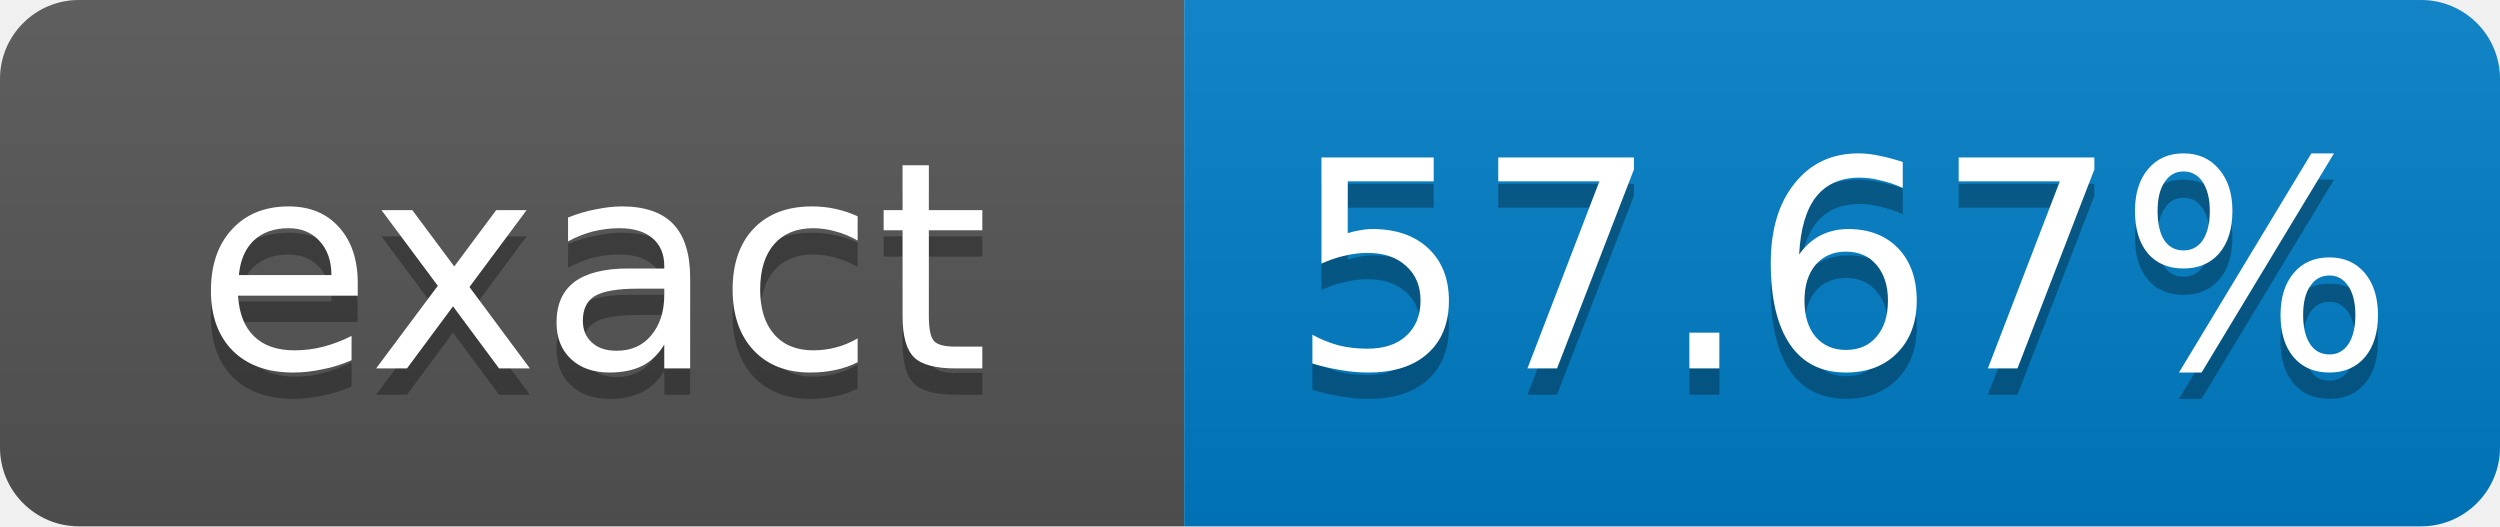
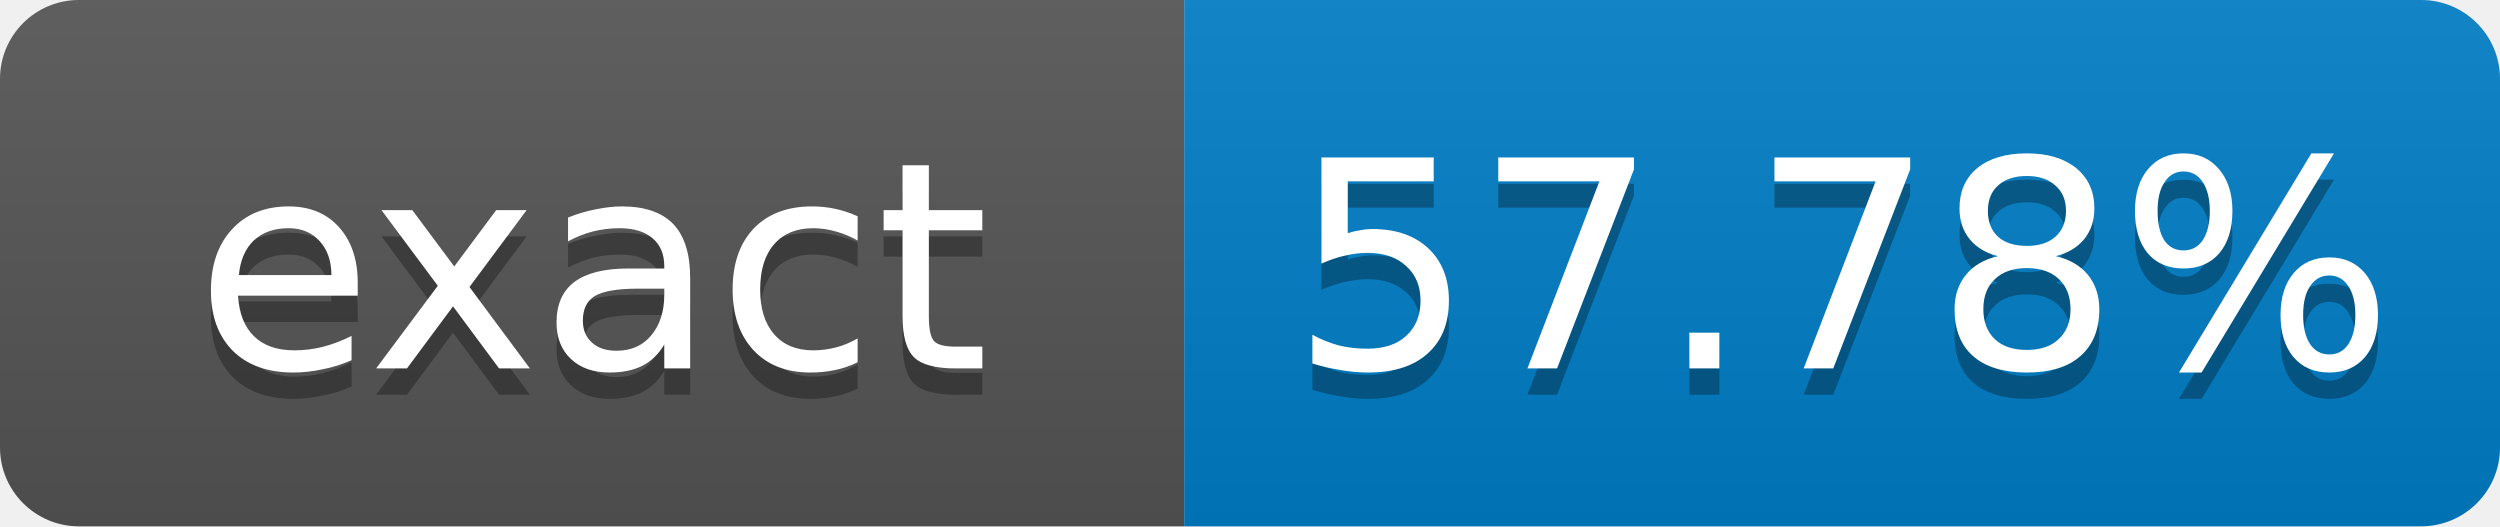
- <svg xmlns="http://www.w3.org/2000/svg" width="95" height="20" role="img" aria-label="exact: 57.67%">
+ <svg xmlns="http://www.w3.org/2000/svg" width="95" height="20" role="img" aria-label="exact: 57.78%">
  <linearGradient id="s" x2="0" y2="100%">
    <stop offset="0" stop-color="#bbb" stop-opacity=".1" />
    <stop offset="1" stop-opacity=".1" />
  </linearGradient>
  <clipPath id="r">
    <rect width="95" height="20" rx="3" fill="#fff" />
  </clipPath>
  <g clip-path="url(#r)">
    <rect width="45" height="20" fill="#555" />
    <rect x="45" width="50" height="20" fill="#007ec6" />
    <rect width="95" height="20" fill="url(#s)" />
  </g>
  <g fill="#fff" text-anchor="middle" font-family="Verdana,Geneva,DejaVu Sans,sans-serif" font-size="11">
    <text x="22.5" y="15" fill="#010101" fill-opacity=".3">exact</text>
    <text x="22.5" y="14">exact</text>
-     <text x="70" y="15" fill="#010101" fill-opacity=".3">57.67%</text>
-     <text x="70" y="14">57.67%</text>
+     <text x="70" y="15" fill="#010101" fill-opacity=".3">57.78%</text>
+     <text x="70" y="14">57.78%</text>
  </g>
</svg>
